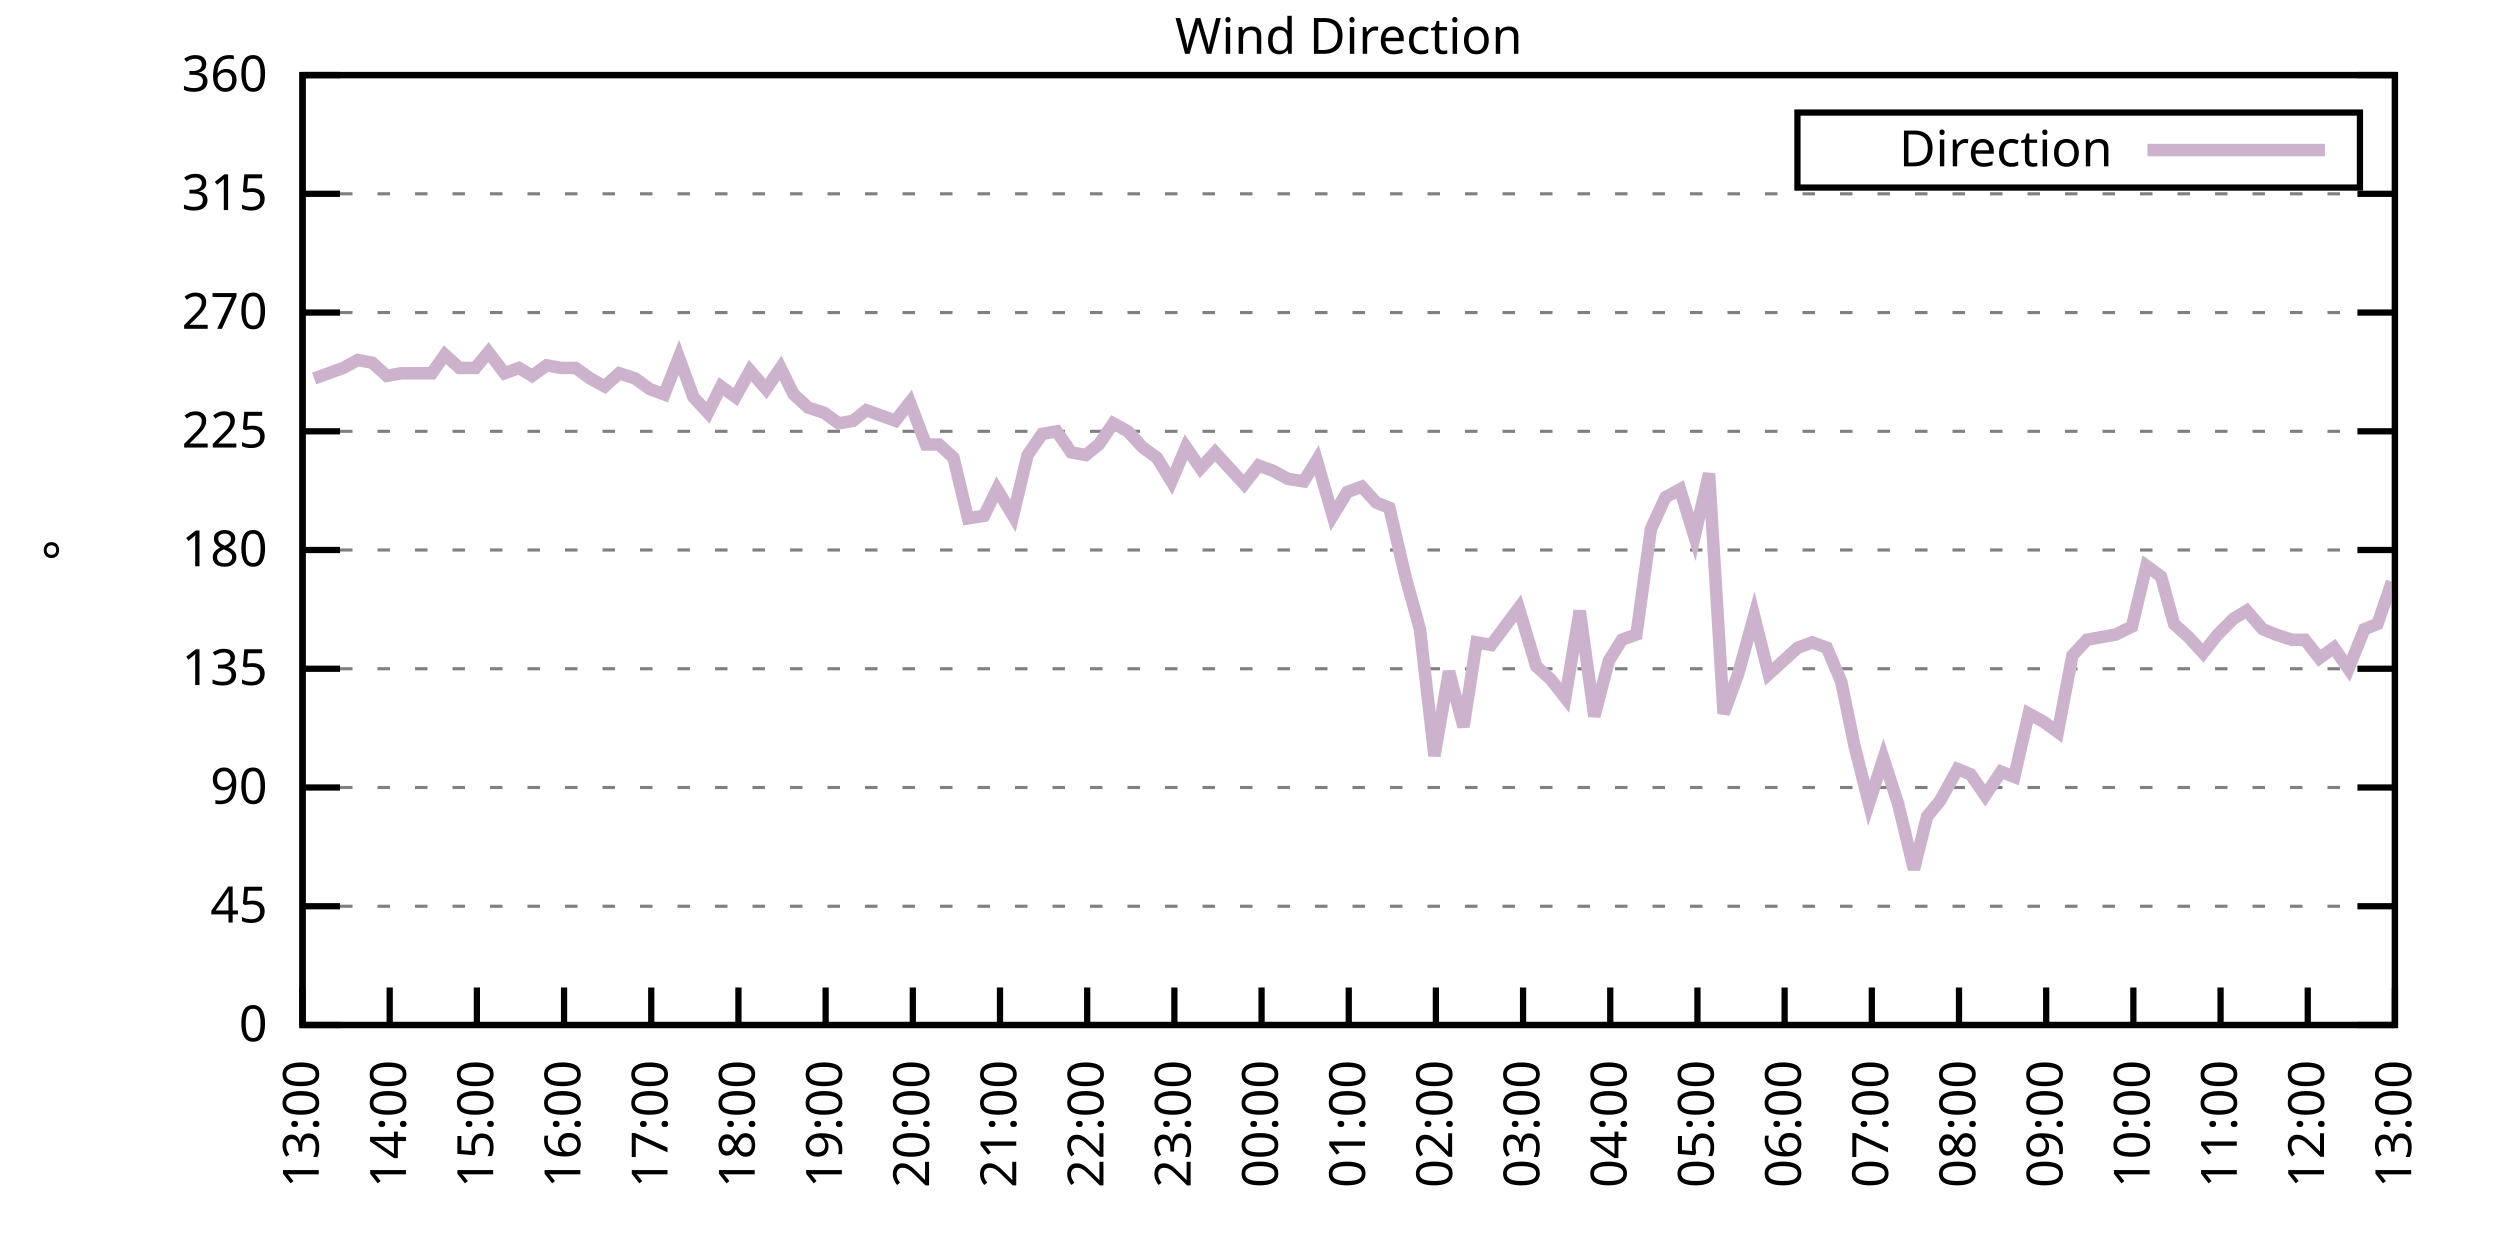
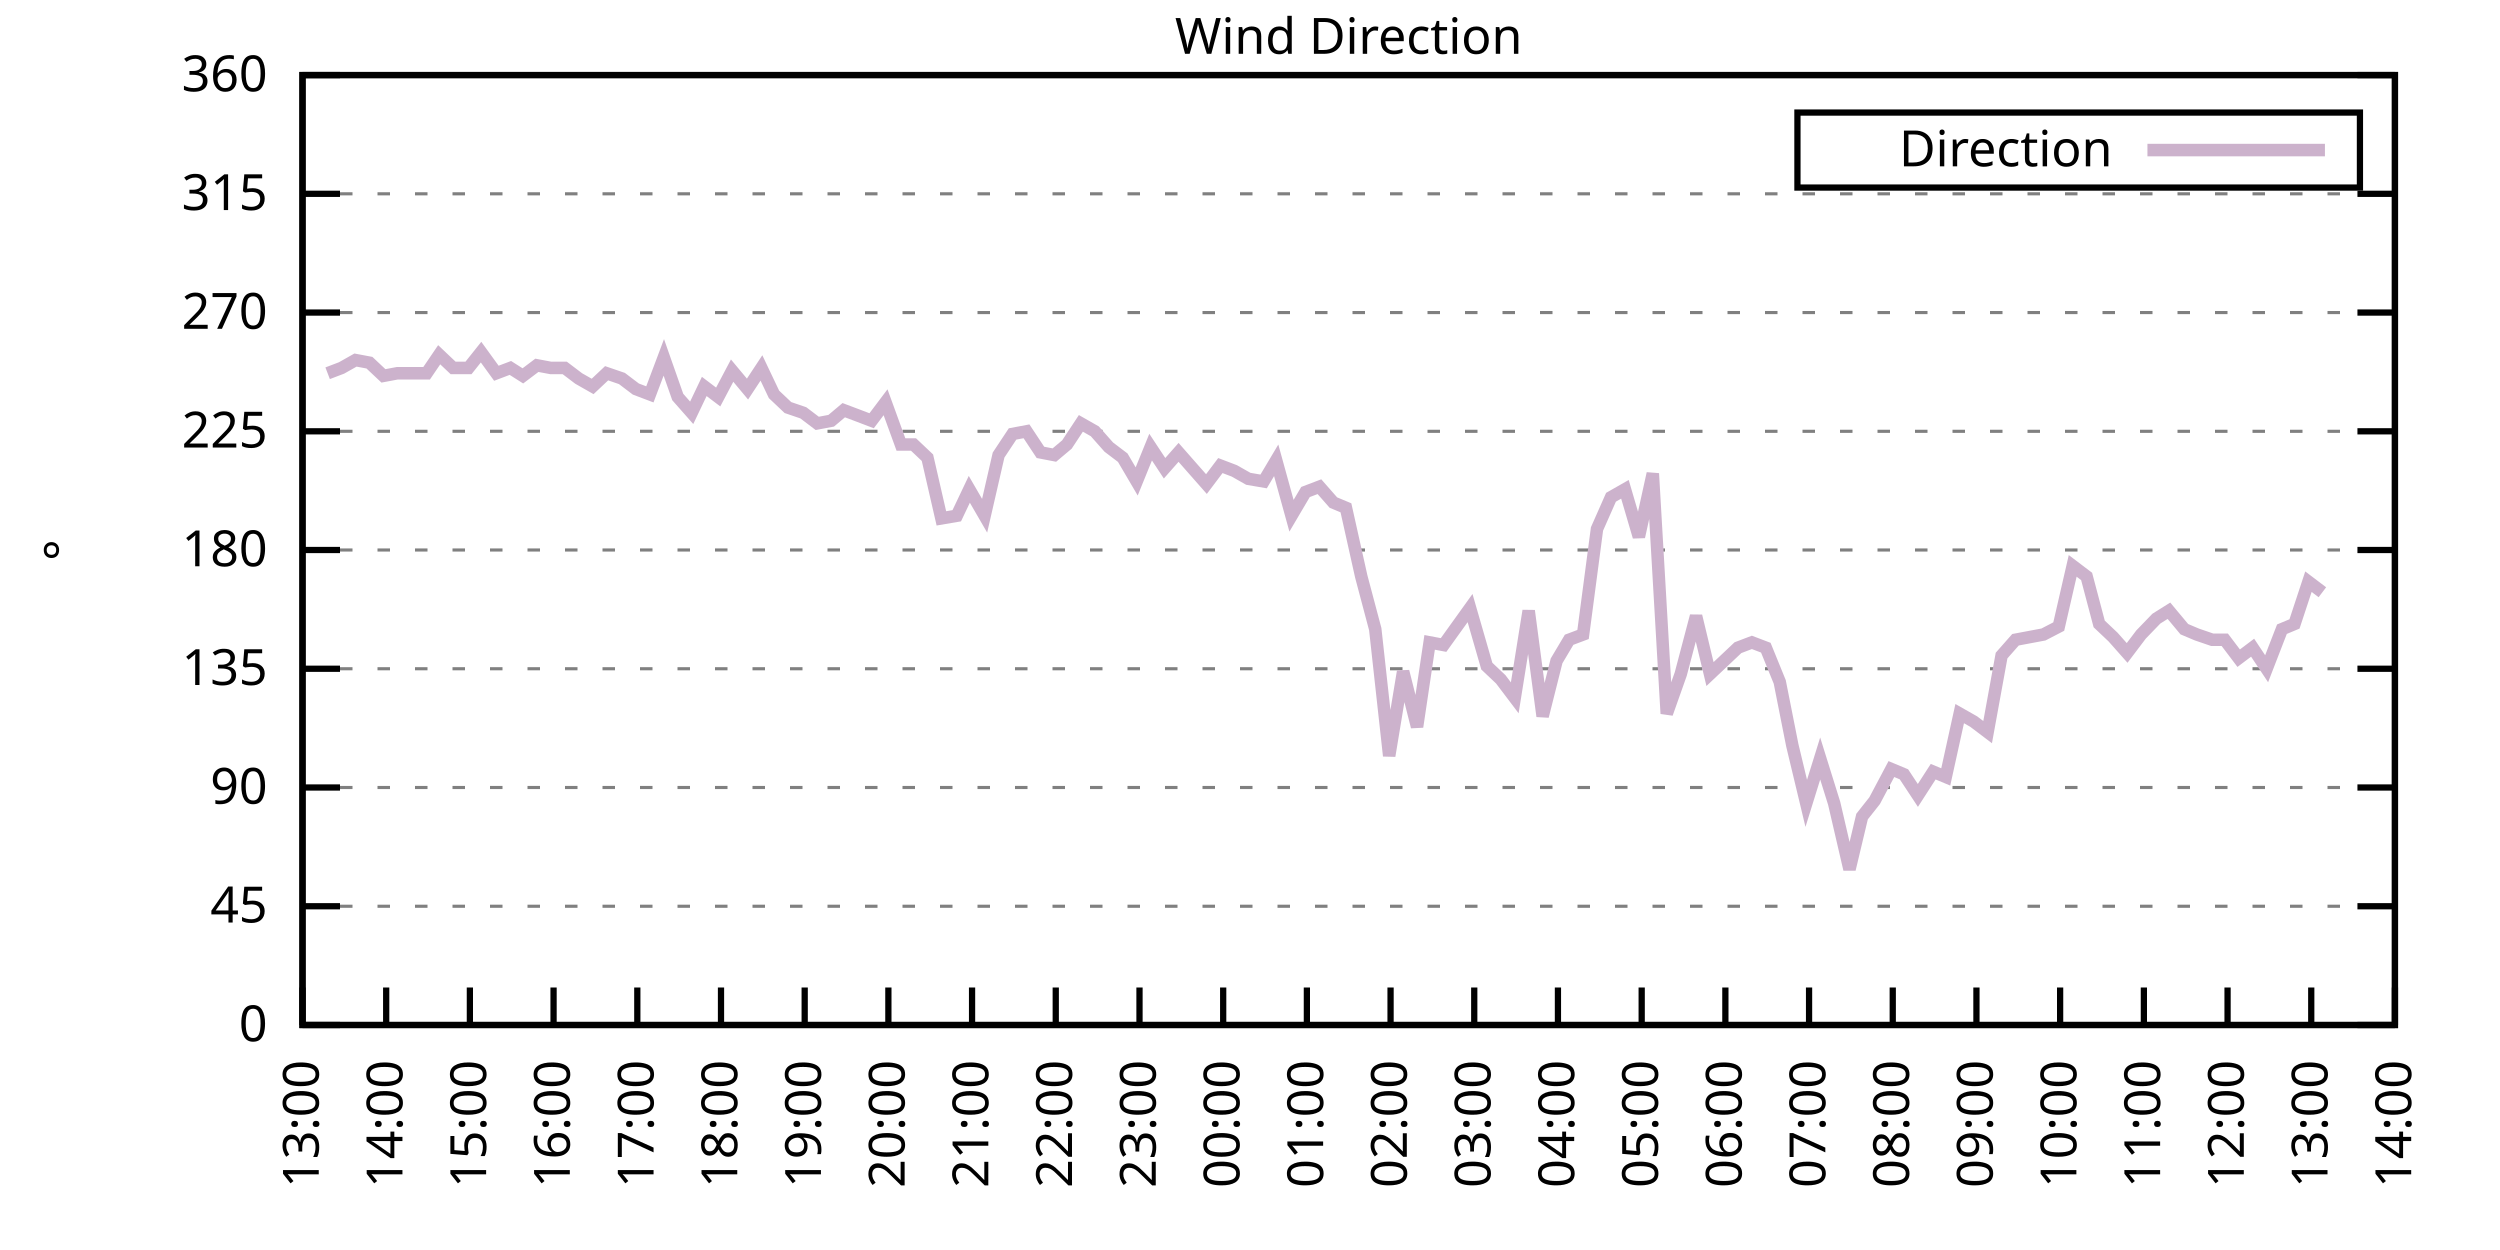
<svg xmlns="http://www.w3.org/2000/svg" xmlns:xlink="http://www.w3.org/1999/xlink" width="400" height="200" viewBox="0 0 400 200">
  <g id="gnuplot_canvas">
    <rect x="0" y="0" width="400" height="200" fill="none" />
    <defs>
      <circle id="gpDot" r="0.5" stroke-width="0.5" stroke="currentColor" />
      <path id="gpPt0" stroke-width="0.333" stroke="currentColor" d="M-1,0 h2 M0,-1 v2" />
      <path id="gpPt1" stroke-width="0.333" stroke="currentColor" d="M-1,-1 L1,1 M1,-1 L-1,1" />
      <path id="gpPt2" stroke-width="0.333" stroke="currentColor" d="M-1,0 L1,0 M0,-1 L0,1 M-1,-1 L1,1 M-1,1 L1,-1" />
      <rect id="gpPt3" stroke-width="0.333" stroke="currentColor" x="-1" y="-1" width="2" height="2" />
      <rect id="gpPt4" stroke-width="0.333" stroke="currentColor" fill="currentColor" x="-1" y="-1" width="2" height="2" />
      <circle id="gpPt5" stroke-width="0.333" stroke="currentColor" cx="0" cy="0" r="1" />
      <use xlink:href="#gpPt5" id="gpPt6" fill="currentColor" stroke="none" />
      <path id="gpPt7" stroke-width="0.333" stroke="currentColor" d="M0,-1.33 L-1.33,0.67 L1.33,0.67 z" />
      <use xlink:href="#gpPt7" id="gpPt8" fill="currentColor" stroke="none" />
      <use xlink:href="#gpPt7" id="gpPt9" stroke="currentColor" transform="rotate(180)" />
      <use xlink:href="#gpPt9" id="gpPt10" fill="currentColor" stroke="none" />
      <use xlink:href="#gpPt3" id="gpPt11" stroke="currentColor" transform="rotate(45)" />
      <use xlink:href="#gpPt11" id="gpPt12" fill="currentColor" stroke="none" />
      <path id="gpPt13" stroke-width="0.333" stroke="currentColor" d="M0,1.330 L1.265,0.411 L0.782,-1.067 L-0.782,-1.076 L-1.265,0.411 z" />
      <use xlink:href="#gpPt13" id="gpPt14" fill="currentColor" stroke="none" />
      <filter id="textbox" filterUnits="objectBoundingBox" x="0" y="0" height="1" width="1">
        <feFlood flood-color="white" flood-opacity="1" result="bgnd" />
        <feComposite in="SourceGraphic" in2="bgnd" operator="atop" />
      </filter>
      <filter id="greybox" filterUnits="objectBoundingBox" x="0" y="0" height="1" width="1">
        <feFlood flood-color="lightgrey" flood-opacity="1" result="grey" />
        <feComposite in="SourceGraphic" in2="grey" operator="atop" />
      </filter>
    </defs>
    <g fill="none" color="white" stroke="currentColor" stroke-width="1.00" stroke-linecap="butt" stroke-linejoin="miter">
</g>
    <g fill="none" color="black" stroke="currentColor" stroke-width="1.00" stroke-linecap="butt" stroke-linejoin="miter">
      <g stroke="none" shape-rendering="crispEdges">
        <polygon fill="rgb(255, 255, 255)" points="48.40,164.00 383.18,164.00 383.18,12.02 48.40,12.02 " />
      </g>
    </g>
    <g fill="none" color="black" stroke="currentColor" stroke-width="1.00" stroke-linecap="butt" stroke-linejoin="miter">
</g>
    <g fill="none" color="black" stroke="black" stroke-width="0.50" stroke-linecap="butt" stroke-linejoin="miter">
</g>
    <g fill="none" color="gray" stroke="currentColor" stroke-width="0.50" stroke-linecap="butt" stroke-linejoin="miter">
      <path stroke="gray" stroke-dasharray="2,4" class="gridline" d="M48.40,164.00 L383.19,164.00  " />
    </g>
    <g fill="none" color="gray" stroke="gray" stroke-width="1.00" stroke-linecap="butt" stroke-linejoin="miter">
</g>
    <g fill="none" color="black" stroke="currentColor" stroke-width="1.00" stroke-linecap="butt" stroke-linejoin="miter">
      <path stroke="black" d="M48.40,164.00 L54.40,164.00 M383.19,164.00 L377.19,164.00  " />
      <g transform="translate(42.80,166.60)" stroke="none" fill="black" font-family="Sans" font-size="8.00" text-anchor="end">
        <text>
          <tspan font-family="Sans"> 0</tspan>
        </text>
      </g>
    </g>
    <g fill="none" color="black" stroke="currentColor" stroke-width="1.00" stroke-linecap="butt" stroke-linejoin="miter">
</g>
    <g fill="none" color="black" stroke="black" stroke-width="0.50" stroke-linecap="butt" stroke-linejoin="miter">
</g>
    <g fill="none" color="gray" stroke="currentColor" stroke-width="0.50" stroke-linecap="butt" stroke-linejoin="miter">
      <path stroke="gray" stroke-dasharray="2,4" class="gridline" d="M48.40,145.00 L383.19,145.00  " />
    </g>
    <g fill="none" color="gray" stroke="gray" stroke-width="1.00" stroke-linecap="butt" stroke-linejoin="miter">
</g>
    <g fill="none" color="black" stroke="currentColor" stroke-width="1.00" stroke-linecap="butt" stroke-linejoin="miter">
      <path stroke="black" d="M48.40,145.00 L54.40,145.00 M383.19,145.00 L377.19,145.00  " />
      <g transform="translate(42.80,147.60)" stroke="none" fill="black" font-family="Sans" font-size="8.00" text-anchor="end">
        <text>
          <tspan font-family="Sans"> 45</tspan>
        </text>
      </g>
    </g>
    <g fill="none" color="black" stroke="currentColor" stroke-width="1.00" stroke-linecap="butt" stroke-linejoin="miter">
</g>
    <g fill="none" color="black" stroke="black" stroke-width="0.50" stroke-linecap="butt" stroke-linejoin="miter">
</g>
    <g fill="none" color="gray" stroke="currentColor" stroke-width="0.50" stroke-linecap="butt" stroke-linejoin="miter">
      <path stroke="gray" stroke-dasharray="2,4" class="gridline" d="M48.40,126.00 L383.19,126.00  " />
    </g>
    <g fill="none" color="gray" stroke="gray" stroke-width="1.00" stroke-linecap="butt" stroke-linejoin="miter">
</g>
    <g fill="none" color="black" stroke="currentColor" stroke-width="1.00" stroke-linecap="butt" stroke-linejoin="miter">
      <path stroke="black" d="M48.40,126.00 L54.40,126.00 M383.19,126.00 L377.19,126.00  " />
      <g transform="translate(42.80,128.60)" stroke="none" fill="black" font-family="Sans" font-size="8.00" text-anchor="end">
        <text>
          <tspan font-family="Sans"> 90</tspan>
        </text>
      </g>
    </g>
    <g fill="none" color="black" stroke="currentColor" stroke-width="1.00" stroke-linecap="butt" stroke-linejoin="miter">
</g>
    <g fill="none" color="black" stroke="black" stroke-width="0.50" stroke-linecap="butt" stroke-linejoin="miter">
</g>
    <g fill="none" color="gray" stroke="currentColor" stroke-width="0.50" stroke-linecap="butt" stroke-linejoin="miter">
      <path stroke="gray" stroke-dasharray="2,4" class="gridline" d="M48.40,107.00 L383.19,107.00  " />
    </g>
    <g fill="none" color="gray" stroke="gray" stroke-width="1.00" stroke-linecap="butt" stroke-linejoin="miter">
</g>
    <g fill="none" color="black" stroke="currentColor" stroke-width="1.00" stroke-linecap="butt" stroke-linejoin="miter">
      <path stroke="black" d="M48.40,107.00 L54.40,107.00 M383.19,107.00 L377.19,107.00  " />
      <g transform="translate(42.80,109.60)" stroke="none" fill="black" font-family="Sans" font-size="8.00" text-anchor="end">
        <text>
          <tspan font-family="Sans"> 135</tspan>
        </text>
      </g>
    </g>
    <g fill="none" color="black" stroke="currentColor" stroke-width="1.00" stroke-linecap="butt" stroke-linejoin="miter">
</g>
    <g fill="none" color="black" stroke="black" stroke-width="0.50" stroke-linecap="butt" stroke-linejoin="miter">
</g>
    <g fill="none" color="gray" stroke="currentColor" stroke-width="0.50" stroke-linecap="butt" stroke-linejoin="miter">
      <path stroke="gray" stroke-dasharray="2,4" class="gridline" d="M48.40,88.00 L383.19,88.00  " />
    </g>
    <g fill="none" color="gray" stroke="gray" stroke-width="1.00" stroke-linecap="butt" stroke-linejoin="miter">
</g>
    <g fill="none" color="black" stroke="currentColor" stroke-width="1.00" stroke-linecap="butt" stroke-linejoin="miter">
      <path stroke="black" d="M48.40,88.00 L54.40,88.00 M383.19,88.00 L377.19,88.00  " />
      <g transform="translate(42.80,90.60)" stroke="none" fill="black" font-family="Sans" font-size="8.00" text-anchor="end">
        <text>
          <tspan font-family="Sans"> 180</tspan>
        </text>
      </g>
    </g>
    <g fill="none" color="black" stroke="currentColor" stroke-width="1.00" stroke-linecap="butt" stroke-linejoin="miter">
</g>
    <g fill="none" color="black" stroke="black" stroke-width="0.50" stroke-linecap="butt" stroke-linejoin="miter">
</g>
    <g fill="none" color="gray" stroke="currentColor" stroke-width="0.50" stroke-linecap="butt" stroke-linejoin="miter">
      <path stroke="gray" stroke-dasharray="2,4" class="gridline" d="M48.40,69.01 L383.19,69.01  " />
    </g>
    <g fill="none" color="gray" stroke="gray" stroke-width="1.00" stroke-linecap="butt" stroke-linejoin="miter">
</g>
    <g fill="none" color="black" stroke="currentColor" stroke-width="1.00" stroke-linecap="butt" stroke-linejoin="miter">
      <path stroke="black" d="M48.40,69.01 L54.40,69.01 M383.19,69.01 L377.19,69.01  " />
      <g transform="translate(42.80,71.61)" stroke="none" fill="black" font-family="Sans" font-size="8.00" text-anchor="end">
        <text>
          <tspan font-family="Sans"> 225</tspan>
        </text>
      </g>
    </g>
    <g fill="none" color="black" stroke="currentColor" stroke-width="1.00" stroke-linecap="butt" stroke-linejoin="miter">
</g>
    <g fill="none" color="black" stroke="black" stroke-width="0.50" stroke-linecap="butt" stroke-linejoin="miter">
</g>
    <g fill="none" color="gray" stroke="currentColor" stroke-width="0.50" stroke-linecap="butt" stroke-linejoin="miter">
      <path stroke="gray" stroke-dasharray="2,4" class="gridline" d="M48.40,50.01 L383.19,50.01  " />
    </g>
    <g fill="none" color="gray" stroke="gray" stroke-width="1.00" stroke-linecap="butt" stroke-linejoin="miter">
</g>
    <g fill="none" color="black" stroke="currentColor" stroke-width="1.00" stroke-linecap="butt" stroke-linejoin="miter">
      <path stroke="black" d="M48.40,50.01 L54.40,50.01 M383.19,50.01 L377.19,50.01  " />
      <g transform="translate(42.80,52.61)" stroke="none" fill="black" font-family="Sans" font-size="8.00" text-anchor="end">
        <text>
          <tspan font-family="Sans"> 270</tspan>
        </text>
      </g>
    </g>
    <g fill="none" color="black" stroke="currentColor" stroke-width="1.00" stroke-linecap="butt" stroke-linejoin="miter">
</g>
    <g fill="none" color="black" stroke="black" stroke-width="0.50" stroke-linecap="butt" stroke-linejoin="miter">
</g>
    <g fill="none" color="gray" stroke="currentColor" stroke-width="0.50" stroke-linecap="butt" stroke-linejoin="miter">
      <path stroke="gray" stroke-dasharray="2,4" class="gridline" d="M48.40,31.01 L383.19,31.01  " />
    </g>
    <g fill="none" color="gray" stroke="gray" stroke-width="1.00" stroke-linecap="butt" stroke-linejoin="miter">
</g>
    <g fill="none" color="black" stroke="currentColor" stroke-width="1.00" stroke-linecap="butt" stroke-linejoin="miter">
      <path stroke="black" d="M48.40,31.01 L54.40,31.01 M383.19,31.01 L377.19,31.01  " />
      <g transform="translate(42.80,33.61)" stroke="none" fill="black" font-family="Sans" font-size="8.00" text-anchor="end">
        <text>
          <tspan font-family="Sans"> 315</tspan>
        </text>
      </g>
    </g>
    <g fill="none" color="black" stroke="currentColor" stroke-width="1.00" stroke-linecap="butt" stroke-linejoin="miter">
</g>
    <g fill="none" color="black" stroke="black" stroke-width="0.50" stroke-linecap="butt" stroke-linejoin="miter">
</g>
    <g fill="none" color="gray" stroke="currentColor" stroke-width="0.50" stroke-linecap="butt" stroke-linejoin="miter">
      <path stroke="gray" stroke-dasharray="2,4" class="gridline" d="M48.40,12.01 L383.19,12.01  " />
    </g>
    <g fill="none" color="gray" stroke="gray" stroke-width="1.00" stroke-linecap="butt" stroke-linejoin="miter">
</g>
    <g fill="none" color="black" stroke="currentColor" stroke-width="1.00" stroke-linecap="butt" stroke-linejoin="miter">
      <path stroke="black" d="M48.40,12.01 L54.40,12.01 M383.19,12.01 L377.19,12.01  " />
      <g transform="translate(42.80,14.61)" stroke="none" fill="black" font-family="Sans" font-size="8.00" text-anchor="end">
        <text>
          <tspan font-family="Sans"> 360</tspan>
        </text>
      </g>
    </g>
    <g fill="none" color="black" stroke="currentColor" stroke-width="1.00" stroke-linecap="butt" stroke-linejoin="miter">
      <path stroke="black" d="M48.40,164.00 L48.40,158.00  " />
      <g transform="translate(51.00,169.60) rotate(270.00)" stroke="none" fill="black" font-family="Sans" font-size="8.00" text-anchor="end">
        <text>
          <tspan font-family="Sans">13:00</tspan>
        </text>
      </g>
    </g>
    <g fill="none" color="black" stroke="currentColor" stroke-width="1.00" stroke-linecap="butt" stroke-linejoin="miter">
-       <path stroke="black" d="M62.35,164.00 L62.35,158.00  " />
-       <g transform="translate(64.95,169.60) rotate(270.00)" stroke="none" fill="black" font-family="Sans" font-size="8.00" text-anchor="end">
+       <path stroke="black" d="M61.79,164.00 L61.79,158.00  " />
+       <g transform="translate(64.39,169.60) rotate(270.00)" stroke="none" fill="black" font-family="Sans" font-size="8.00" text-anchor="end">
        <text>
          <tspan font-family="Sans">14:00</tspan>
        </text>
      </g>
    </g>
    <g fill="none" color="black" stroke="currentColor" stroke-width="1.00" stroke-linecap="butt" stroke-linejoin="miter">
-       <path stroke="black" d="M76.30,164.00 L76.30,158.00  " />
-       <g transform="translate(78.90,169.60) rotate(270.00)" stroke="none" fill="black" font-family="Sans" font-size="8.00" text-anchor="end">
+       <path stroke="black" d="M75.18,164.00 L75.18,158.00  " />
+       <g transform="translate(77.78,169.60) rotate(270.00)" stroke="none" fill="black" font-family="Sans" font-size="8.00" text-anchor="end">
        <text>
          <tspan font-family="Sans">15:00</tspan>
        </text>
      </g>
    </g>
    <g fill="none" color="black" stroke="currentColor" stroke-width="1.00" stroke-linecap="butt" stroke-linejoin="miter">
-       <path stroke="black" d="M90.25,164.00 L90.25,158.00  " />
-       <g transform="translate(92.85,169.60) rotate(270.00)" stroke="none" fill="black" font-family="Sans" font-size="8.00" text-anchor="end">
+       <path stroke="black" d="M88.57,164.00 L88.57,158.00  " />
+       <g transform="translate(91.17,169.60) rotate(270.00)" stroke="none" fill="black" font-family="Sans" font-size="8.00" text-anchor="end">
        <text>
          <tspan font-family="Sans">16:00</tspan>
        </text>
      </g>
    </g>
    <g fill="none" color="black" stroke="currentColor" stroke-width="1.00" stroke-linecap="butt" stroke-linejoin="miter">
-       <path stroke="black" d="M104.20,164.00 L104.20,158.00  " />
-       <g transform="translate(106.80,169.60) rotate(270.00)" stroke="none" fill="black" font-family="Sans" font-size="8.00" text-anchor="end">
+       <path stroke="black" d="M101.97,164.00 L101.97,158.00  " />
+       <g transform="translate(104.57,169.60) rotate(270.00)" stroke="none" fill="black" font-family="Sans" font-size="8.00" text-anchor="end">
        <text>
          <tspan font-family="Sans">17:00</tspan>
        </text>
      </g>
    </g>
    <g fill="none" color="black" stroke="currentColor" stroke-width="1.00" stroke-linecap="butt" stroke-linejoin="miter">
-       <path stroke="black" d="M118.15,164.00 L118.15,158.00  " />
-       <g transform="translate(120.75,169.60) rotate(270.00)" stroke="none" fill="black" font-family="Sans" font-size="8.00" text-anchor="end">
+       <path stroke="black" d="M115.36,164.00 L115.36,158.00  " />
+       <g transform="translate(117.96,169.60) rotate(270.00)" stroke="none" fill="black" font-family="Sans" font-size="8.00" text-anchor="end">
        <text>
          <tspan font-family="Sans">18:00</tspan>
        </text>
      </g>
    </g>
    <g fill="none" color="black" stroke="currentColor" stroke-width="1.00" stroke-linecap="butt" stroke-linejoin="miter">
-       <path stroke="black" d="M132.10,164.00 L132.10,158.00  " />
-       <g transform="translate(134.70,169.60) rotate(270.00)" stroke="none" fill="black" font-family="Sans" font-size="8.00" text-anchor="end">
+       <path stroke="black" d="M128.75,164.00 L128.75,158.00  " />
+       <g transform="translate(131.35,169.60) rotate(270.00)" stroke="none" fill="black" font-family="Sans" font-size="8.00" text-anchor="end">
        <text>
          <tspan font-family="Sans">19:00</tspan>
        </text>
      </g>
    </g>
    <g fill="none" color="black" stroke="currentColor" stroke-width="1.00" stroke-linecap="butt" stroke-linejoin="miter">
-       <path stroke="black" d="M146.05,164.00 L146.05,158.00  " />
-       <g transform="translate(148.65,169.60) rotate(270.00)" stroke="none" fill="black" font-family="Sans" font-size="8.00" text-anchor="end">
+       <path stroke="black" d="M142.14,164.00 L142.14,158.00  " />
+       <g transform="translate(144.74,169.60) rotate(270.00)" stroke="none" fill="black" font-family="Sans" font-size="8.00" text-anchor="end">
        <text>
          <tspan font-family="Sans">20:00</tspan>
        </text>
      </g>
    </g>
    <g fill="none" color="black" stroke="currentColor" stroke-width="1.00" stroke-linecap="butt" stroke-linejoin="miter">
-       <path stroke="black" d="M160.00,164.00 L160.00,158.00  " />
-       <g transform="translate(162.60,169.60) rotate(270.00)" stroke="none" fill="black" font-family="Sans" font-size="8.00" text-anchor="end">
+       <path stroke="black" d="M155.53,164.00 L155.53,158.00  " />
+       <g transform="translate(158.13,169.60) rotate(270.00)" stroke="none" fill="black" font-family="Sans" font-size="8.00" text-anchor="end">
        <text>
          <tspan font-family="Sans">21:00</tspan>
        </text>
      </g>
    </g>
    <g fill="none" color="black" stroke="currentColor" stroke-width="1.00" stroke-linecap="butt" stroke-linejoin="miter">
-       <path stroke="black" d="M173.95,164.00 L173.95,158.00  " />
-       <g transform="translate(176.55,169.60) rotate(270.00)" stroke="none" fill="black" font-family="Sans" font-size="8.00" text-anchor="end">
+       <path stroke="black" d="M168.92,164.00 L168.92,158.00  " />
+       <g transform="translate(171.52,169.60) rotate(270.00)" stroke="none" fill="black" font-family="Sans" font-size="8.00" text-anchor="end">
        <text>
          <tspan font-family="Sans">22:00</tspan>
        </text>
      </g>
    </g>
    <g fill="none" color="black" stroke="currentColor" stroke-width="1.00" stroke-linecap="butt" stroke-linejoin="miter">
-       <path stroke="black" d="M187.90,164.00 L187.90,158.00  " />
-       <g transform="translate(190.50,169.60) rotate(270.00)" stroke="none" fill="black" font-family="Sans" font-size="8.00" text-anchor="end">
+       <path stroke="black" d="M182.32,164.00 L182.32,158.00  " />
+       <g transform="translate(184.92,169.60) rotate(270.00)" stroke="none" fill="black" font-family="Sans" font-size="8.00" text-anchor="end">
        <text>
          <tspan font-family="Sans">23:00</tspan>
        </text>
      </g>
    </g>
    <g fill="none" color="black" stroke="currentColor" stroke-width="1.00" stroke-linecap="butt" stroke-linejoin="miter">
-       <path stroke="black" d="M201.85,164.00 L201.85,158.00  " />
-       <g transform="translate(204.45,169.60) rotate(270.00)" stroke="none" fill="black" font-family="Sans" font-size="8.00" text-anchor="end">
+       <path stroke="black" d="M195.71,164.00 L195.71,158.00  " />
+       <g transform="translate(198.31,169.60) rotate(270.00)" stroke="none" fill="black" font-family="Sans" font-size="8.00" text-anchor="end">
        <text>
          <tspan font-family="Sans">00:00</tspan>
        </text>
      </g>
    </g>
    <g fill="none" color="black" stroke="currentColor" stroke-width="1.00" stroke-linecap="butt" stroke-linejoin="miter">
-       <path stroke="black" d="M215.80,164.00 L215.80,158.00  " />
-       <g transform="translate(218.40,169.60) rotate(270.00)" stroke="none" fill="black" font-family="Sans" font-size="8.00" text-anchor="end">
+       <path stroke="black" d="M209.10,164.00 L209.10,158.00  " />
+       <g transform="translate(211.70,169.60) rotate(270.00)" stroke="none" fill="black" font-family="Sans" font-size="8.00" text-anchor="end">
        <text>
          <tspan font-family="Sans">01:00</tspan>
        </text>
      </g>
    </g>
    <g fill="none" color="black" stroke="currentColor" stroke-width="1.00" stroke-linecap="butt" stroke-linejoin="miter">
-       <path stroke="black" d="M229.74,164.00 L229.74,158.00  " />
-       <g transform="translate(232.34,169.60) rotate(270.00)" stroke="none" fill="black" font-family="Sans" font-size="8.00" text-anchor="end">
+       <path stroke="black" d="M222.49,164.00 L222.49,158.00  " />
+       <g transform="translate(225.09,169.60) rotate(270.00)" stroke="none" fill="black" font-family="Sans" font-size="8.00" text-anchor="end">
        <text>
          <tspan font-family="Sans">02:00</tspan>
        </text>
      </g>
    </g>
    <g fill="none" color="black" stroke="currentColor" stroke-width="1.00" stroke-linecap="butt" stroke-linejoin="miter">
-       <path stroke="black" d="M243.69,164.00 L243.69,158.00  " />
-       <g transform="translate(246.29,169.60) rotate(270.00)" stroke="none" fill="black" font-family="Sans" font-size="8.00" text-anchor="end">
+       <path stroke="black" d="M235.88,164.00 L235.88,158.00  " />
+       <g transform="translate(238.48,169.60) rotate(270.00)" stroke="none" fill="black" font-family="Sans" font-size="8.00" text-anchor="end">
        <text>
          <tspan font-family="Sans">03:00</tspan>
        </text>
      </g>
    </g>
    <g fill="none" color="black" stroke="currentColor" stroke-width="1.00" stroke-linecap="butt" stroke-linejoin="miter">
-       <path stroke="black" d="M257.64,164.00 L257.64,158.00  " />
-       <g transform="translate(260.24,169.60) rotate(270.00)" stroke="none" fill="black" font-family="Sans" font-size="8.00" text-anchor="end">
+       <path stroke="black" d="M249.27,164.00 L249.27,158.00  " />
+       <g transform="translate(251.87,169.60) rotate(270.00)" stroke="none" fill="black" font-family="Sans" font-size="8.00" text-anchor="end">
        <text>
          <tspan font-family="Sans">04:00</tspan>
        </text>
      </g>
    </g>
    <g fill="none" color="black" stroke="currentColor" stroke-width="1.00" stroke-linecap="butt" stroke-linejoin="miter">
-       <path stroke="black" d="M271.59,164.00 L271.59,158.00  " />
-       <g transform="translate(274.19,169.60) rotate(270.00)" stroke="none" fill="black" font-family="Sans" font-size="8.00" text-anchor="end">
+       <path stroke="black" d="M262.67,164.00 L262.67,158.00  " />
+       <g transform="translate(265.27,169.60) rotate(270.00)" stroke="none" fill="black" font-family="Sans" font-size="8.00" text-anchor="end">
        <text>
          <tspan font-family="Sans">05:00</tspan>
        </text>
      </g>
    </g>
    <g fill="none" color="black" stroke="currentColor" stroke-width="1.00" stroke-linecap="butt" stroke-linejoin="miter">
-       <path stroke="black" d="M285.54,164.00 L285.54,158.00  " />
-       <g transform="translate(288.14,169.60) rotate(270.00)" stroke="none" fill="black" font-family="Sans" font-size="8.00" text-anchor="end">
+       <path stroke="black" d="M276.06,164.00 L276.06,158.00  " />
+       <g transform="translate(278.66,169.60) rotate(270.00)" stroke="none" fill="black" font-family="Sans" font-size="8.00" text-anchor="end">
        <text>
          <tspan font-family="Sans">06:00</tspan>
        </text>
      </g>
    </g>
    <g fill="none" color="black" stroke="currentColor" stroke-width="1.00" stroke-linecap="butt" stroke-linejoin="miter">
-       <path stroke="black" d="M299.49,164.00 L299.49,158.00  " />
-       <g transform="translate(302.09,169.60) rotate(270.00)" stroke="none" fill="black" font-family="Sans" font-size="8.00" text-anchor="end">
+       <path stroke="black" d="M289.45,164.00 L289.45,158.00  " />
+       <g transform="translate(292.05,169.60) rotate(270.00)" stroke="none" fill="black" font-family="Sans" font-size="8.00" text-anchor="end">
        <text>
          <tspan font-family="Sans">07:00</tspan>
        </text>
      </g>
    </g>
    <g fill="none" color="black" stroke="currentColor" stroke-width="1.00" stroke-linecap="butt" stroke-linejoin="miter">
-       <path stroke="black" d="M313.44,164.00 L313.44,158.00  " />
-       <g transform="translate(316.04,169.60) rotate(270.00)" stroke="none" fill="black" font-family="Sans" font-size="8.00" text-anchor="end">
+       <path stroke="black" d="M302.84,164.00 L302.84,158.00  " />
+       <g transform="translate(305.44,169.60) rotate(270.00)" stroke="none" fill="black" font-family="Sans" font-size="8.00" text-anchor="end">
        <text>
          <tspan font-family="Sans">08:00</tspan>
        </text>
      </g>
    </g>
    <g fill="none" color="black" stroke="currentColor" stroke-width="1.00" stroke-linecap="butt" stroke-linejoin="miter">
-       <path stroke="black" d="M327.39,164.00 L327.39,158.00  " />
-       <g transform="translate(329.99,169.60) rotate(270.00)" stroke="none" fill="black" font-family="Sans" font-size="8.00" text-anchor="end">
+       <path stroke="black" d="M316.23,164.00 L316.23,158.00  " />
+       <g transform="translate(318.83,169.60) rotate(270.00)" stroke="none" fill="black" font-family="Sans" font-size="8.00" text-anchor="end">
        <text>
          <tspan font-family="Sans">09:00</tspan>
        </text>
      </g>
    </g>
    <g fill="none" color="black" stroke="currentColor" stroke-width="1.00" stroke-linecap="butt" stroke-linejoin="miter">
-       <path stroke="black" d="M341.34,164.00 L341.34,158.00  " />
-       <g transform="translate(343.94,169.60) rotate(270.00)" stroke="none" fill="black" font-family="Sans" font-size="8.00" text-anchor="end">
+       <path stroke="black" d="M329.62,164.00 L329.62,158.00  " />
+       <g transform="translate(332.22,169.60) rotate(270.00)" stroke="none" fill="black" font-family="Sans" font-size="8.00" text-anchor="end">
        <text>
          <tspan font-family="Sans">10:00</tspan>
        </text>
      </g>
    </g>
    <g fill="none" color="black" stroke="currentColor" stroke-width="1.00" stroke-linecap="butt" stroke-linejoin="miter">
-       <path stroke="black" d="M355.29,164.00 L355.29,158.00  " />
-       <g transform="translate(357.89,169.60) rotate(270.00)" stroke="none" fill="black" font-family="Sans" font-size="8.00" text-anchor="end">
+       <path stroke="black" d="M343.02,164.00 L343.02,158.00  " />
+       <g transform="translate(345.62,169.60) rotate(270.00)" stroke="none" fill="black" font-family="Sans" font-size="8.00" text-anchor="end">
        <text>
          <tspan font-family="Sans">11:00</tspan>
        </text>
      </g>
    </g>
    <g fill="none" color="black" stroke="currentColor" stroke-width="1.00" stroke-linecap="butt" stroke-linejoin="miter">
-       <path stroke="black" d="M369.24,164.00 L369.24,158.00  " />
-       <g transform="translate(371.84,169.60) rotate(270.00)" stroke="none" fill="black" font-family="Sans" font-size="8.00" text-anchor="end">
+       <path stroke="black" d="M356.41,164.00 L356.41,158.00  " />
+       <g transform="translate(359.01,169.60) rotate(270.00)" stroke="none" fill="black" font-family="Sans" font-size="8.00" text-anchor="end">
        <text>
          <tspan font-family="Sans">12:00</tspan>
+         </text>
+       </g>
+     </g>
+     <g fill="none" color="black" stroke="currentColor" stroke-width="1.00" stroke-linecap="butt" stroke-linejoin="miter">
+       <path stroke="black" d="M369.80,164.00 L369.80,158.00  " />
+       <g transform="translate(372.40,169.60) rotate(270.00)" stroke="none" fill="black" font-family="Sans" font-size="8.00" text-anchor="end">
+         <text>
+           <tspan font-family="Sans">13:00</tspan>
        </text>
      </g>
    </g>
    <g fill="none" color="black" stroke="currentColor" stroke-width="1.00" stroke-linecap="butt" stroke-linejoin="miter">
      <path stroke="black" d="M383.19,164.00 L383.19,158.00  " />
      <g transform="translate(385.79,169.60) rotate(270.00)" stroke="none" fill="black" font-family="Sans" font-size="8.00" text-anchor="end">
        <text>
-           <tspan font-family="Sans">13:00</tspan>
+           <tspan font-family="Sans">14:00</tspan>
        </text>
      </g>
    </g>
    <g fill="none" color="black" stroke="currentColor" stroke-width="1.00" stroke-linecap="butt" stroke-linejoin="miter">
</g>
    <g fill="none" color="black" stroke="currentColor" stroke-width="1.00" stroke-linecap="butt" stroke-linejoin="miter">
      <path stroke="black" d="M48.40,12.01 L48.40,164.00 L383.19,164.00 L383.19,12.01 L48.40,12.01 Z  " />
    </g>
    <g fill="none" color="black" stroke="currentColor" stroke-width="1.00" stroke-linecap="butt" stroke-linejoin="miter">
</g>
    <g fill="none" color="black" stroke="currentColor" stroke-width="1.00" stroke-linecap="butt" stroke-linejoin="miter">
      <path stroke="black" d="M287.59,30.01 L287.59,18.01 L377.59,18.01 L377.59,30.01 L287.59,30.01 Z  " />
    </g>
    <g id="Wind_direction_plot_1">
      <g fill="none" color="white" stroke="black" stroke-width="2.00" stroke-linecap="butt" stroke-linejoin="miter">
</g>
      <g fill="none" color="black" stroke="currentColor" stroke-width="2.00" stroke-linecap="butt" stroke-linejoin="miter">
        <g transform="translate(337.99,26.61)" stroke="none" fill="black" font-family="Sans" font-size="8.00" text-anchor="end">
          <text>
            <tspan font-family="Sans">Direction</tspan>
          </text>
        </g>
      </g>
      <g fill="none" color="black" stroke="currentColor" stroke-width="2.00" stroke-linecap="butt" stroke-linejoin="miter">
-         <path stroke="rgb(204, 178, 204)" d="M343.59,24.01 L371.99,24.01 M50.26,60.56 L52.58,59.72 L54.91,58.87 L57.23,57.61 L59.56,58.03 L61.88,60.14   L64.21,59.72 L66.77,59.72 L69.09,59.72 L71.18,56.76 L73.51,58.87 L76.07,58.87 L78.16,56.34 L80.72,59.72   L83.04,58.87 L85.13,60.14 L87.46,58.45 L89.78,58.87 L92.11,58.87 L94.43,60.56 L96.76,61.83 L99.08,59.72   L101.64,60.56 L103.97,62.25 L106.29,63.10 L108.62,57.18 L110.94,63.52 L113.27,66.05 L115.36,61.83 L117.68,63.52   L120.01,59.30 L122.57,62.25 L124.89,58.87 L126.98,63.10 L129.31,65.21 L131.87,66.05 L134.19,67.74 L136.51,67.32   L138.61,65.63 L140.93,66.47 L143.26,67.32 L145.58,64.36 L148.14,71.12 L150.23,71.12 L152.56,73.23 L154.88,82.94   L157.44,82.52 L159.53,78.29 L162.09,82.52 L164.41,72.81 L166.74,69.43 L169.06,69.01 L171.39,72.38 L173.71,72.81   L175.81,71.12 L178.13,67.74 L180.46,69.01 L182.78,71.54 L185.11,73.23 L187.43,77.03 L189.76,71.54 L192.08,74.92   L194.41,72.38 L196.73,74.92 L199.06,77.45 L201.38,74.49 L203.71,75.34 L206.03,76.61 L208.59,77.03 L210.68,73.65   L213.24,82.52 L215.56,78.72 L217.89,77.87 L220.21,80.41 L222.30,81.25 L224.86,92.23 L227.19,100.67 L229.51,120.94   L231.84,107.43 L234.16,116.29 L236.25,102.78 L238.58,103.20 L243.00,97.29 L245.79,106.58 L248.11,108.69 L250.44,111.65   L252.76,97.72 L255.09,114.60 L257.41,105.74 L259.50,102.36 L261.83,101.52 L264.15,84.63 L266.48,79.56 L268.80,78.29   L271.13,85.89 L273.45,75.76 L275.78,114.18 L278.10,107.85 L280.66,98.56 L282.99,107.85 L287.64,103.63 L289.96,102.78   L292.29,103.63 L294.61,109.11 L296.70,119.25 L299.03,128.54 L301.35,121.36 L303.68,128.54 L306.23,139.09 L308.33,130.65   L310.42,128.11 L313.21,123.05 L315.30,123.89 L317.63,127.27 L320.18,123.47 L322.28,124.31 L324.60,114.18 L326.93,115.45   L329.25,117.14 L331.58,104.89 L333.90,102.36 L336.23,101.94 L338.55,101.52 L341.11,100.25 L343.43,90.54 L345.76,92.23   L347.85,99.83 L350.18,101.94 L352.50,104.47 L354.83,101.52 L357.38,98.98 L359.48,97.72 L362.03,100.67 L364.13,101.52   L366.68,102.36 L368.78,102.36 L371.10,105.31 L373.43,103.63 L375.75,107.00 L378.31,100.67 L380.40,99.83 L382.73,93.07    " />
+         <path stroke="rgb(204, 178, 204)" d="M343.59,24.01 L371.99,24.01 M52.42,59.72 L54.65,58.87 L56.88,57.61 L59.11,58.03 L61.35,60.14 L63.58,59.72   L66.03,59.72 L68.26,59.72 L70.27,56.76 L72.50,58.87 L74.96,58.87 L76.97,56.34 L79.42,59.72 L81.66,58.87   L83.66,60.14 L85.90,58.45 L88.13,58.87 L90.36,58.87 L92.59,60.56 L94.82,61.83 L97.06,59.72 L99.51,60.56   L101.74,62.25 L103.98,63.10 L106.21,57.18 L108.44,63.52 L110.67,66.05 L112.68,61.83 L114.91,63.52 L117.14,59.30   L119.60,62.25 L121.83,58.87 L123.84,63.10 L126.07,65.21 L128.53,66.05 L130.76,67.74 L132.99,67.32 L135.00,65.63   L137.23,66.47 L139.46,67.32 L141.69,64.36 L144.15,71.12 L146.16,71.12 L148.39,73.23 L150.62,82.94 L153.08,82.52   L155.09,78.29 L157.54,82.52 L159.77,72.81 L162.01,69.43 L164.24,69.01 L166.47,72.38 L168.70,72.81 L170.71,71.12   L172.94,67.74 L175.17,69.01 L177.41,71.54 L179.64,73.23 L181.87,77.03 L184.10,71.54 L186.33,74.92 L188.57,72.38   L190.80,74.92 L193.03,77.45 L195.26,74.49 L197.49,75.34 L199.73,76.61 L202.18,77.03 L204.19,73.65 L206.64,82.52   L208.88,78.72 L211.11,77.87 L213.34,80.41 L215.35,81.25 L217.80,92.23 L220.04,100.67 L222.27,120.94 L224.50,107.43   L226.73,116.29 L228.74,102.78 L230.97,103.20 L235.21,97.29 L237.89,106.58 L240.12,108.69 L242.36,111.65 L244.59,97.72   L246.82,114.60 L249.05,105.74 L251.06,102.36 L253.29,101.52 L255.52,84.63 L257.76,79.56 L259.99,78.29 L262.22,85.89   L264.45,75.76 L266.68,114.18 L268.92,107.85 L271.37,98.56 L273.60,107.85 L278.07,103.63 L280.30,102.78 L282.53,103.63   L284.76,109.11 L286.77,119.25 L289.00,128.54 L291.23,121.36 L293.47,128.54 L295.92,139.09 L297.93,130.65 L299.94,128.11   L302.62,123.05 L304.63,123.89 L306.86,127.27 L309.31,123.47 L311.32,124.31 L313.55,114.18 L315.79,115.45 L318.02,117.14   L320.25,104.89 L322.48,102.36 L324.71,101.94 L326.95,101.52 L329.40,100.25 L331.63,90.54 L333.86,92.23 L335.87,99.83   L338.10,101.94 L340.34,104.47 L342.57,101.52 L345.02,98.98 L347.03,97.72 L349.49,100.67 L351.50,101.52 L353.95,102.36   L355.96,102.36 L358.19,105.31 L360.42,103.63 L362.66,107.00 L365.11,100.67 L367.12,99.83 L369.35,93.07 L371.58,94.76    " />
      </g>
    </g>
    <g fill="none" color="black" stroke="currentColor" stroke-width="2.00" stroke-linecap="butt" stroke-linejoin="miter">
</g>
    <g fill="none" color="black" stroke="black" stroke-width="1.00" stroke-linecap="butt" stroke-linejoin="miter">
</g>
    <g fill="none" color="black" stroke="currentColor" stroke-width="1.00" stroke-linecap="butt" stroke-linejoin="miter">
      <path stroke="black" d="M48.40,12.01 L48.40,164.00 L383.19,164.00 L383.19,12.01 L48.40,12.01 Z  " />
      <g transform="translate(12.80,88.01) rotate(270.00)" stroke="none" fill="black" font-family="Sans" font-size="8.00" text-anchor="middle">
        <text>
          <tspan font-family="Sans">°</tspan>
        </text>
      </g>
    </g>
    <g fill="none" color="black" stroke="currentColor" stroke-width="1.00" stroke-linecap="butt" stroke-linejoin="miter">
</g>
    <g fill="none" color="black" stroke="currentColor" stroke-width="1.00" stroke-linecap="butt" stroke-linejoin="miter">
      <g transform="translate(215.79,8.61)" stroke="none" fill="black" font-family="Sans" font-size="8.00" text-anchor="middle">
        <text>
          <tspan font-family="Sans">Wind Direction</tspan>
        </text>
      </g>
    </g>
    <g fill="none" color="black" stroke="currentColor" stroke-width="1.00" stroke-linecap="butt" stroke-linejoin="miter">
</g>
  </g>
</svg>
